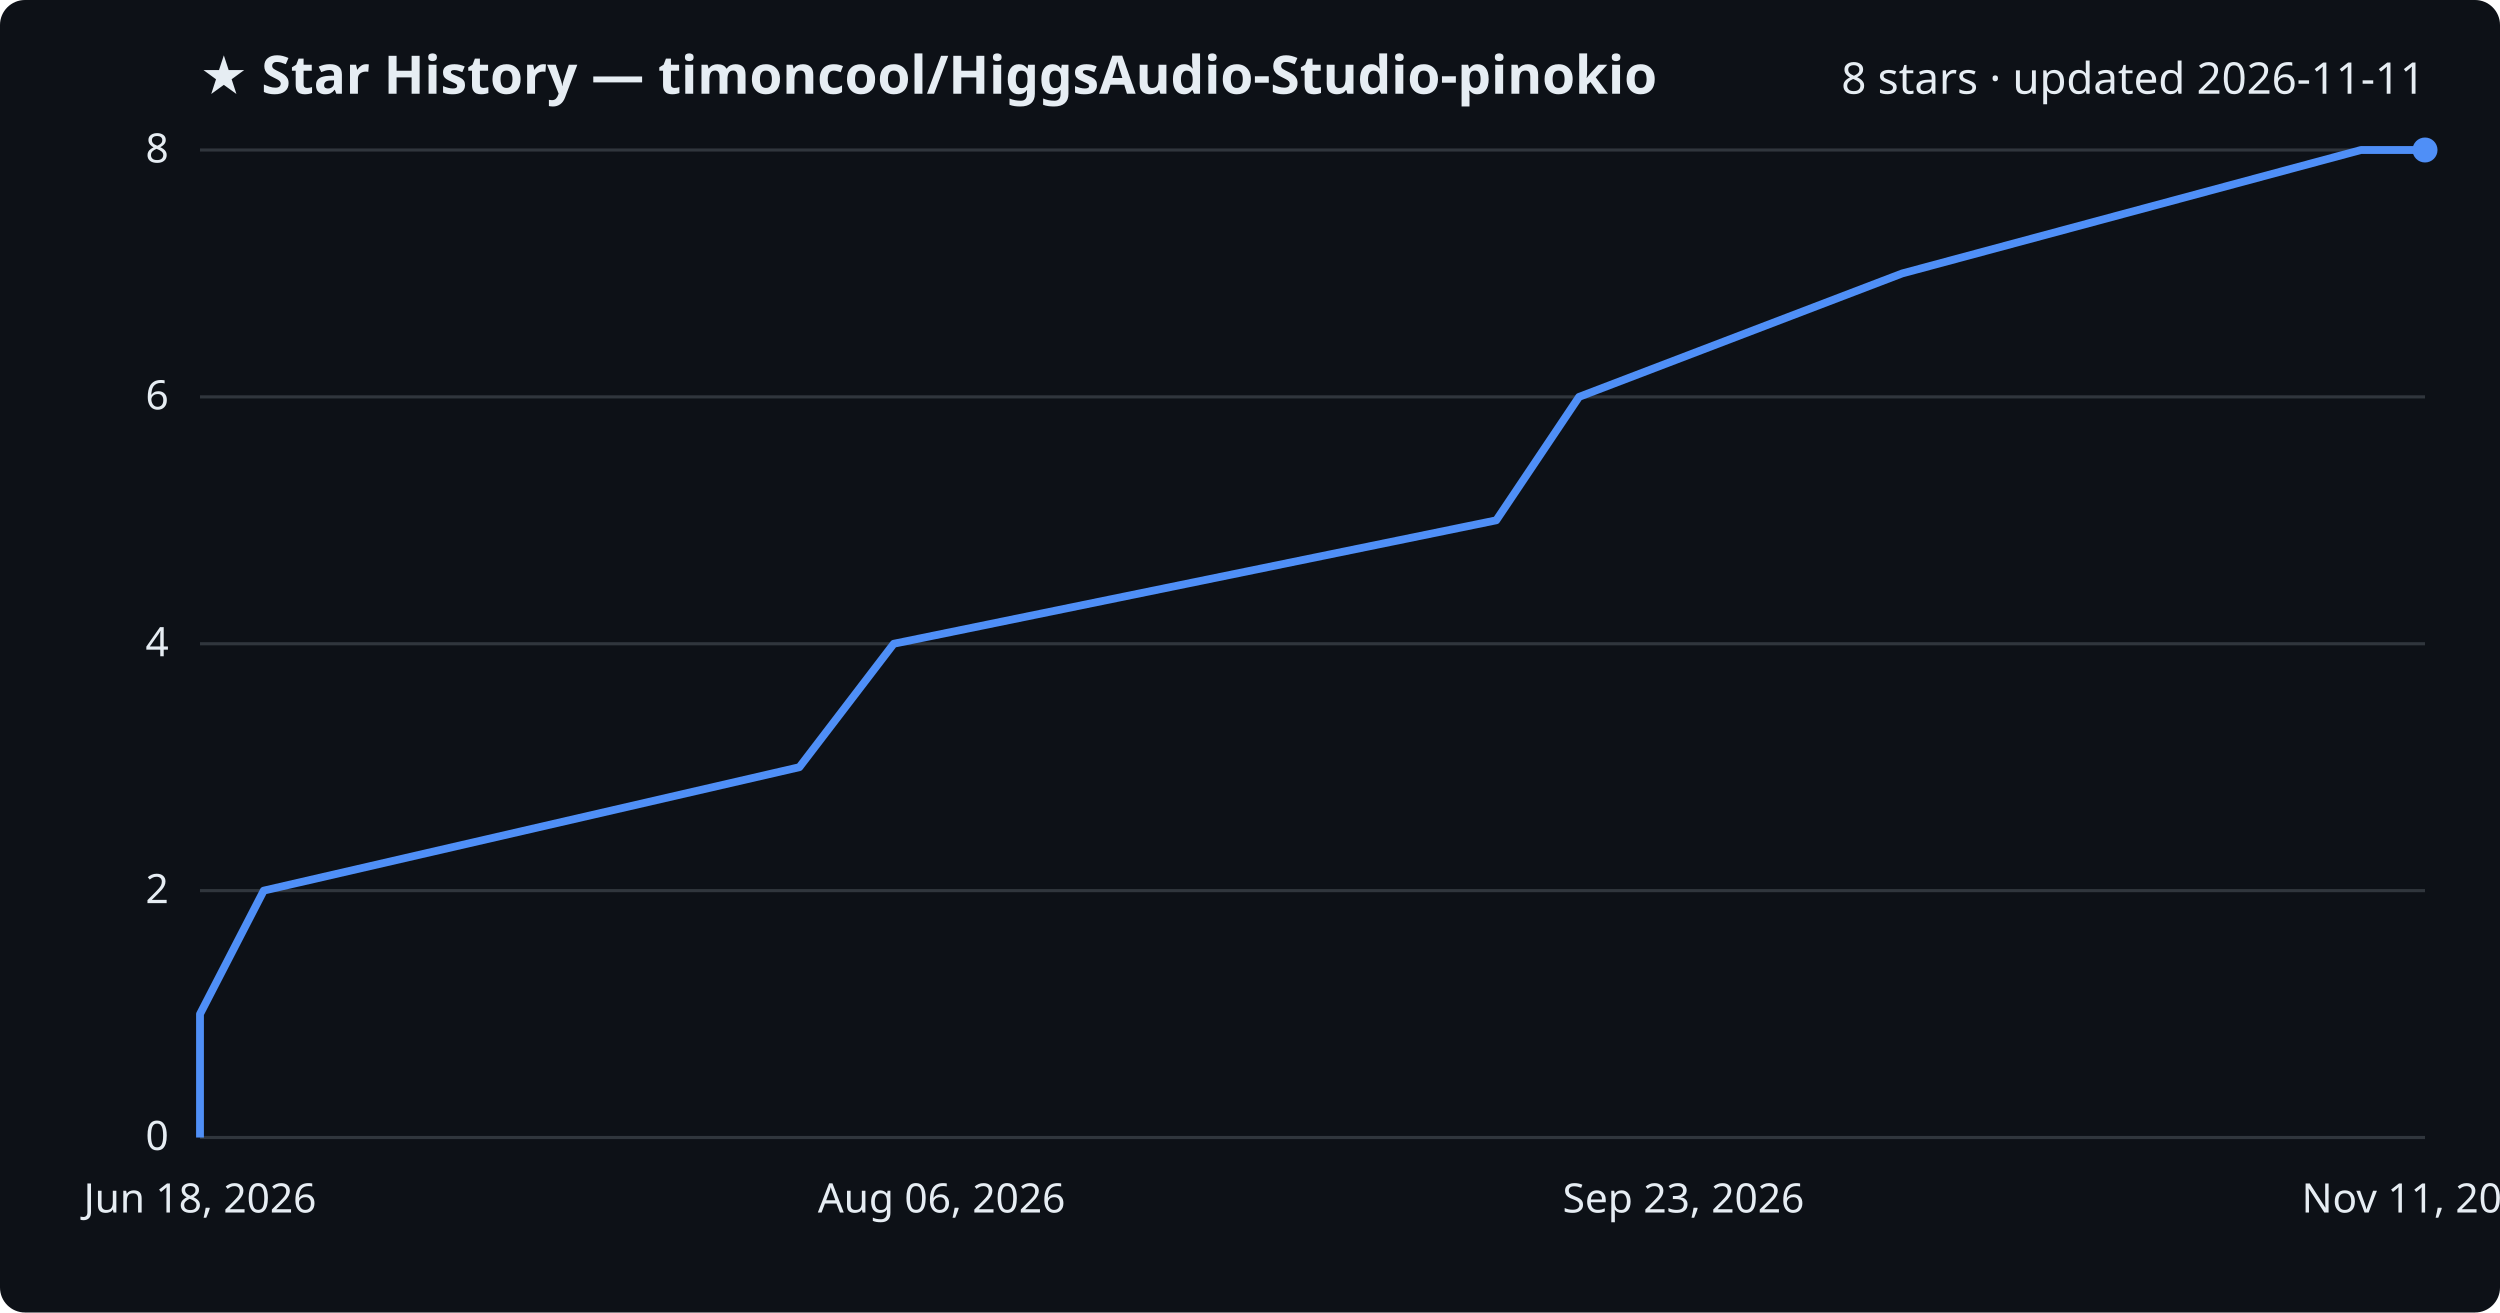
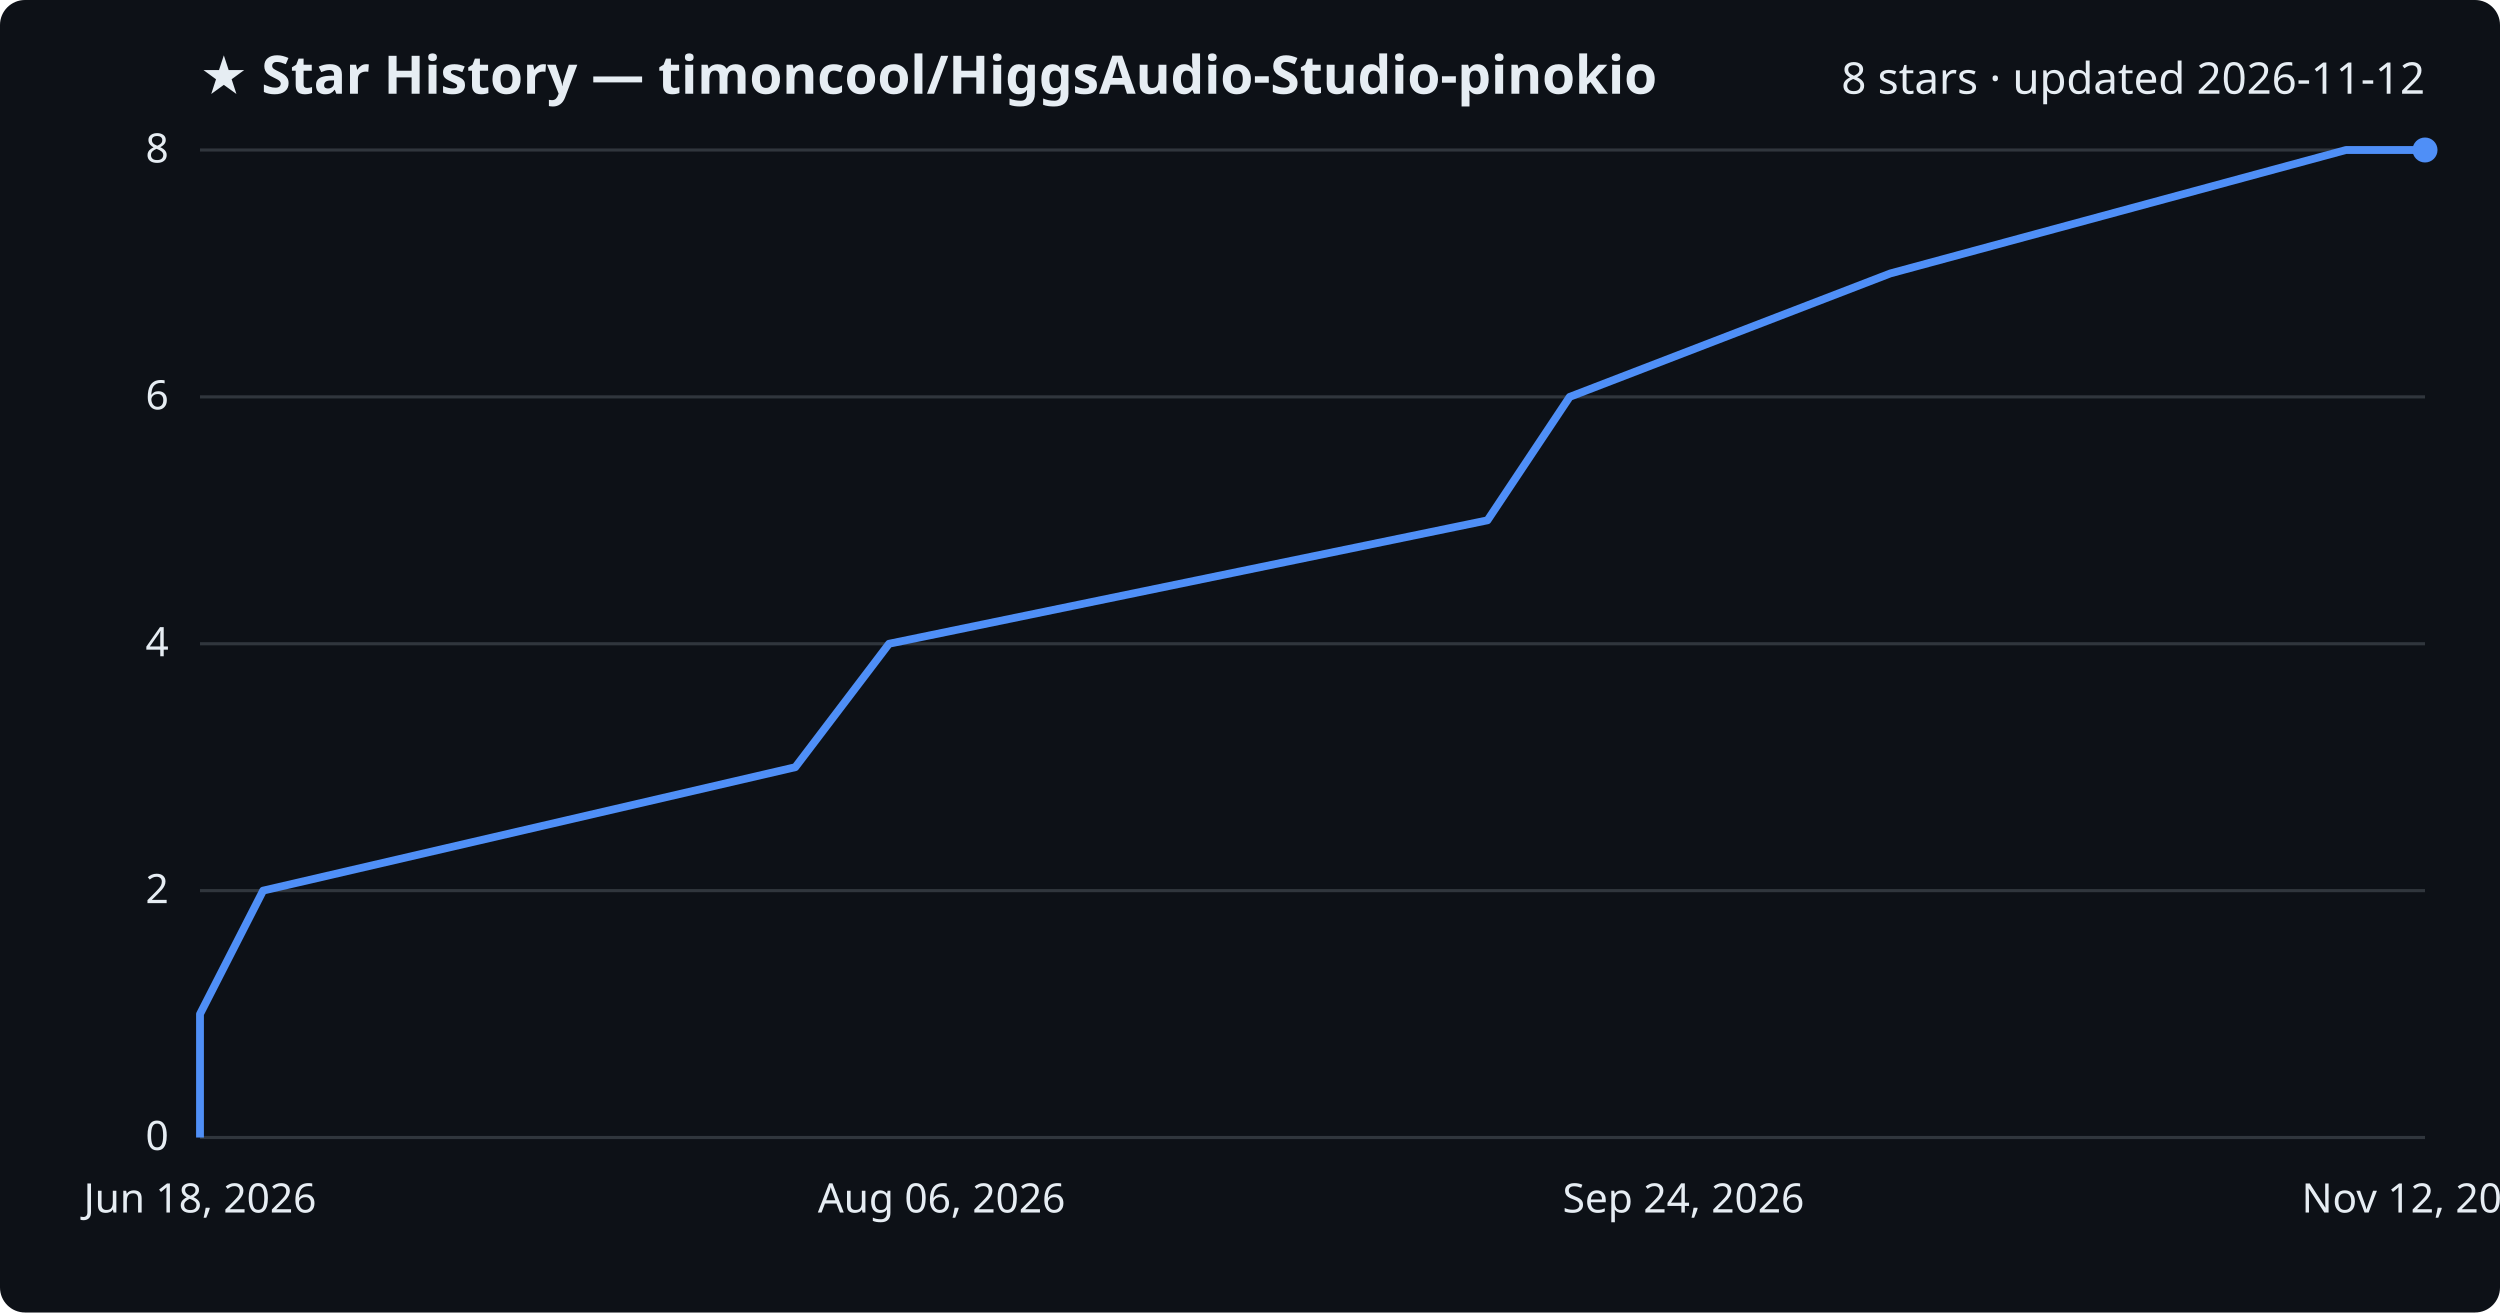
<svg xmlns="http://www.w3.org/2000/svg" viewBox="0 0 800 420" font-family="Segoe UI, sans-serif">
  <rect width="800" height="420" fill="#0d1117" rx="8" />
  <text x="64" y="30" fill="#e6edf3" font-size="17" font-weight="700">★ Star History — timoncool/HiggsAudio-Studio-pinokio</text>
-   <text x="776" y="30" fill="#e6edf3" font-size="14" text-anchor="end">8 stars · updated 2026-11-11</text>
+   <text x="776" y="30" fill="#e6edf3" font-size="14" text-anchor="end">8 stars · updated 2026-11-12</text>
  <line x1="64" y1="364.0" x2="776" y2="364.0" stroke="#30363d" stroke-width="1" />
  <text x="54" y="368.0" fill="#e6edf3" font-size="13" text-anchor="end">0</text>
  <line x1="64" y1="285.0" x2="776" y2="285.0" stroke="#30363d" stroke-width="1" />
  <text x="54" y="289.0" fill="#e6edf3" font-size="13" text-anchor="end">2</text>
  <line x1="64" y1="206.0" x2="776" y2="206.0" stroke="#30363d" stroke-width="1" />
  <text x="54" y="210.0" fill="#e6edf3" font-size="13" text-anchor="end">4</text>
  <line x1="64" y1="127.0" x2="776" y2="127.0" stroke="#30363d" stroke-width="1" />
  <text x="54" y="131.0" fill="#e6edf3" font-size="13" text-anchor="end">6</text>
  <line x1="64" y1="48.0" x2="776" y2="48.0" stroke="#30363d" stroke-width="1" />
  <text x="54" y="52.0" fill="#e6edf3" font-size="13" text-anchor="end">8</text>
-   <path d="M64.0,364.0 L64.0,324.5 L84.4,285.0 L255.8,245.5 L286.0,206.0 L478.8,166.5 L505.3,127.0 L608.7,87.5 L755.5,48.0 L776.0,48.0" fill="none" stroke="#4f8ff7" stroke-width="2.5" stroke-linejoin="round" />
+   <path d="M64.0,364.0 L64.0,324.5 L84.2,285.0 L254.5,245.5 L284.5,206.0 L476.0,166.5 L502.3,127.0 L604.9,87.5 L750.7,48.0 L776.0,48.0" fill="none" stroke="#4f8ff7" stroke-width="2.5" stroke-linejoin="round" />
  <circle cx="776.0" cy="48.0" r="4" fill="#4f8ff7" />
  <text x="64.0" y="388" fill="#e6edf3" font-size="13" text-anchor="middle">Jun 18, 2026</text>
  <text x="301.3" y="388" fill="#e6edf3" font-size="13" text-anchor="middle">Aug 06, 2026</text>
-   <text x="538.7" y="388" fill="#e6edf3" font-size="13" text-anchor="middle">Sep 23, 2026</text>
-   <text x="776.0" y="388" fill="#e6edf3" font-size="13" text-anchor="middle">Nov 11, 2026</text>
+   <text x="538.7" y="388" fill="#e6edf3" font-size="13" text-anchor="middle">Sep 24, 2026</text>
+   <text x="776.0" y="388" fill="#e6edf3" font-size="13" text-anchor="middle">Nov 12, 2026</text>
</svg>
